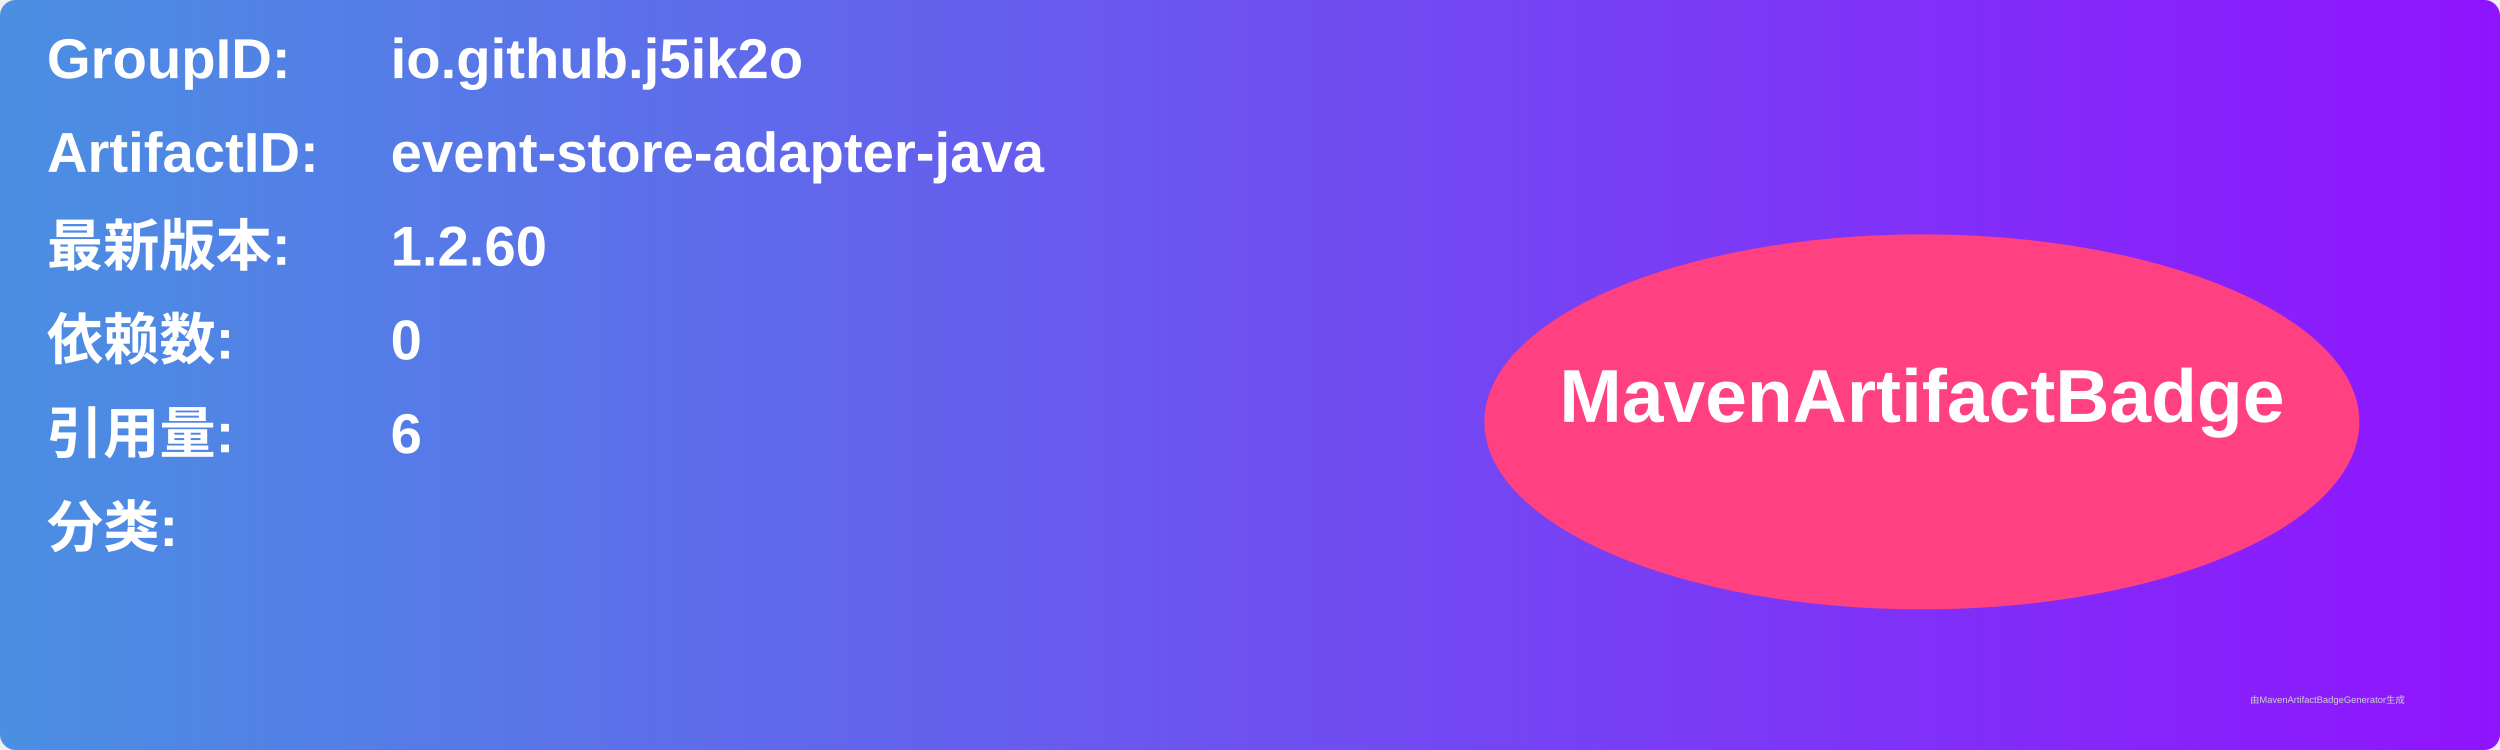
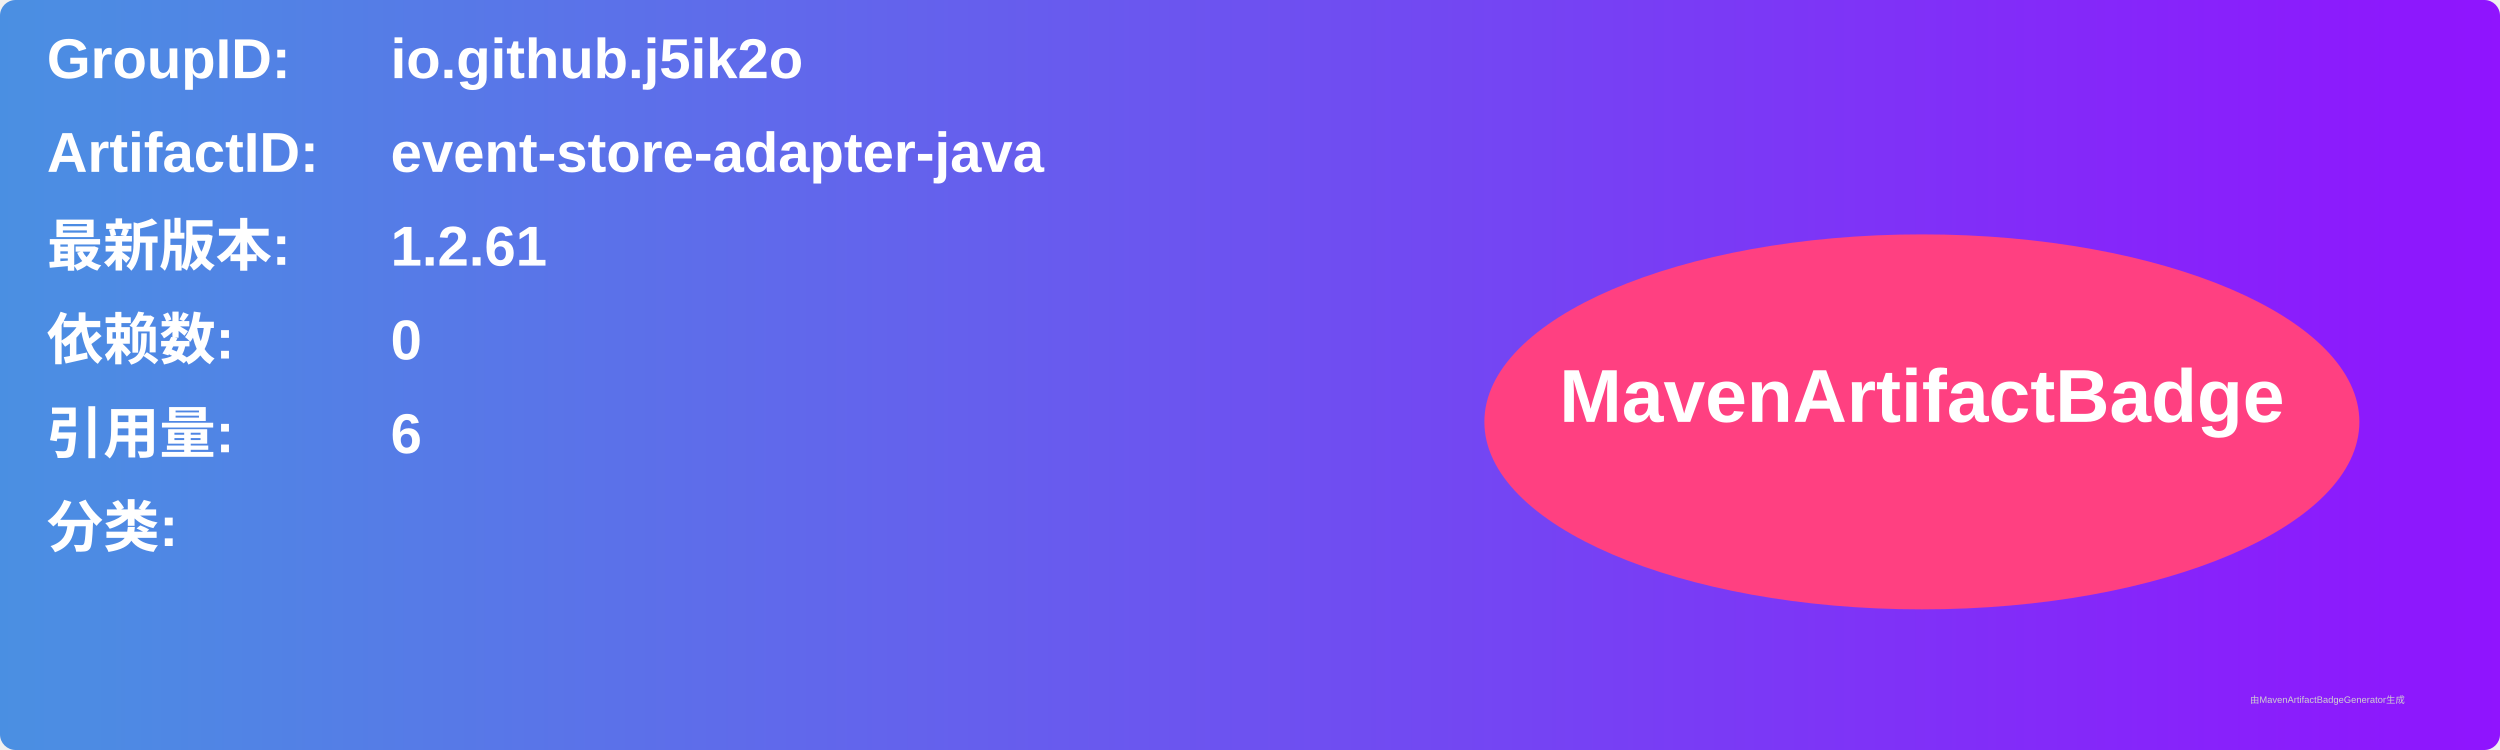
<svg xmlns="http://www.w3.org/2000/svg" width="800" height="240" viewBox="0 0 800 240">
  <linearGradient id="grad" x1="0%" y1="0%" x2="100%" y2="0%">
    <stop offset="0%" stop-color="#4a90e2" />
    <stop offset="100%" stop-color="#9013fe" />
  </linearGradient>
  <rect width="100%" height="100%" rx="5" ry="5" fill="url(#grad)" />
  <g transform="translate(15, 15)">
    <text x="0" y="10" font-family="Arial" font-size="18" fill="white" font-weight="bold" width="260">GroupID:</text>
    <text x="110" y="10" font-family="Arial" font-size="18" fill="white" font-weight="bold" width="460">io.github.j5ik2o</text>
    <text x="0" y="40" font-family="Arial" font-size="18" fill="white" font-weight="bold" width="260">ArtifactID:</text>
    <text x="110" y="40" font-family="Arial" font-size="18" fill="white" font-weight="bold" width="460">event-store-adapter-java</text>
    <text x="0" y="70" font-family="Arial" font-size="18" fill="white" font-weight="bold">最新版本:</text>
    <text x="110" y="70" font-family="Arial" font-size="18" fill="white" font-weight="bold">
-       <tspan font-weight="bold">1.2.60</tspan>
+       <tspan font-weight="bold">1.2.61</tspan>
    </text>
    <text x="0" y="100" font-family="Arial" font-size="18" fill="white" font-weight="bold">依赖数: </text>
    <text x="110" y="100" font-family="Arial" font-size="18" fill="white">
      <tspan font-weight="bold">0</tspan>
    </text>
    <text x="0" y="130" font-family="Arial" font-size="18" fill="white" font-weight="bold">引用量: </text>
    <text x="110" y="130" font-family="Arial" font-size="18" fill="white">
      <tspan font-weight="bold">6</tspan>
    </text>
    <text x="0" y="160" font-family="Arial" font-size="18" fill="white" font-weight="bold">分类:</text>
    <text x="10" y="190" font-family="Arial" font-size="10" fill="white">
      <tspan font-weight="bold" />
    </text>
    <ellipse cx="600" cy="120" rx="140" ry="60" fill="#ff4081" />
    <text x="600" y="120" text-anchor="middle" font-family="Arial" font-size="24" fill="white" font-weight="bold">MavenArtifactBadge</text>
  </g>
  <text x="720" y="225" font-family="Arial" font-size="3" fill="#d0d0d0">由MavenArtifactBadgeGenerator生成</text>
</svg>
